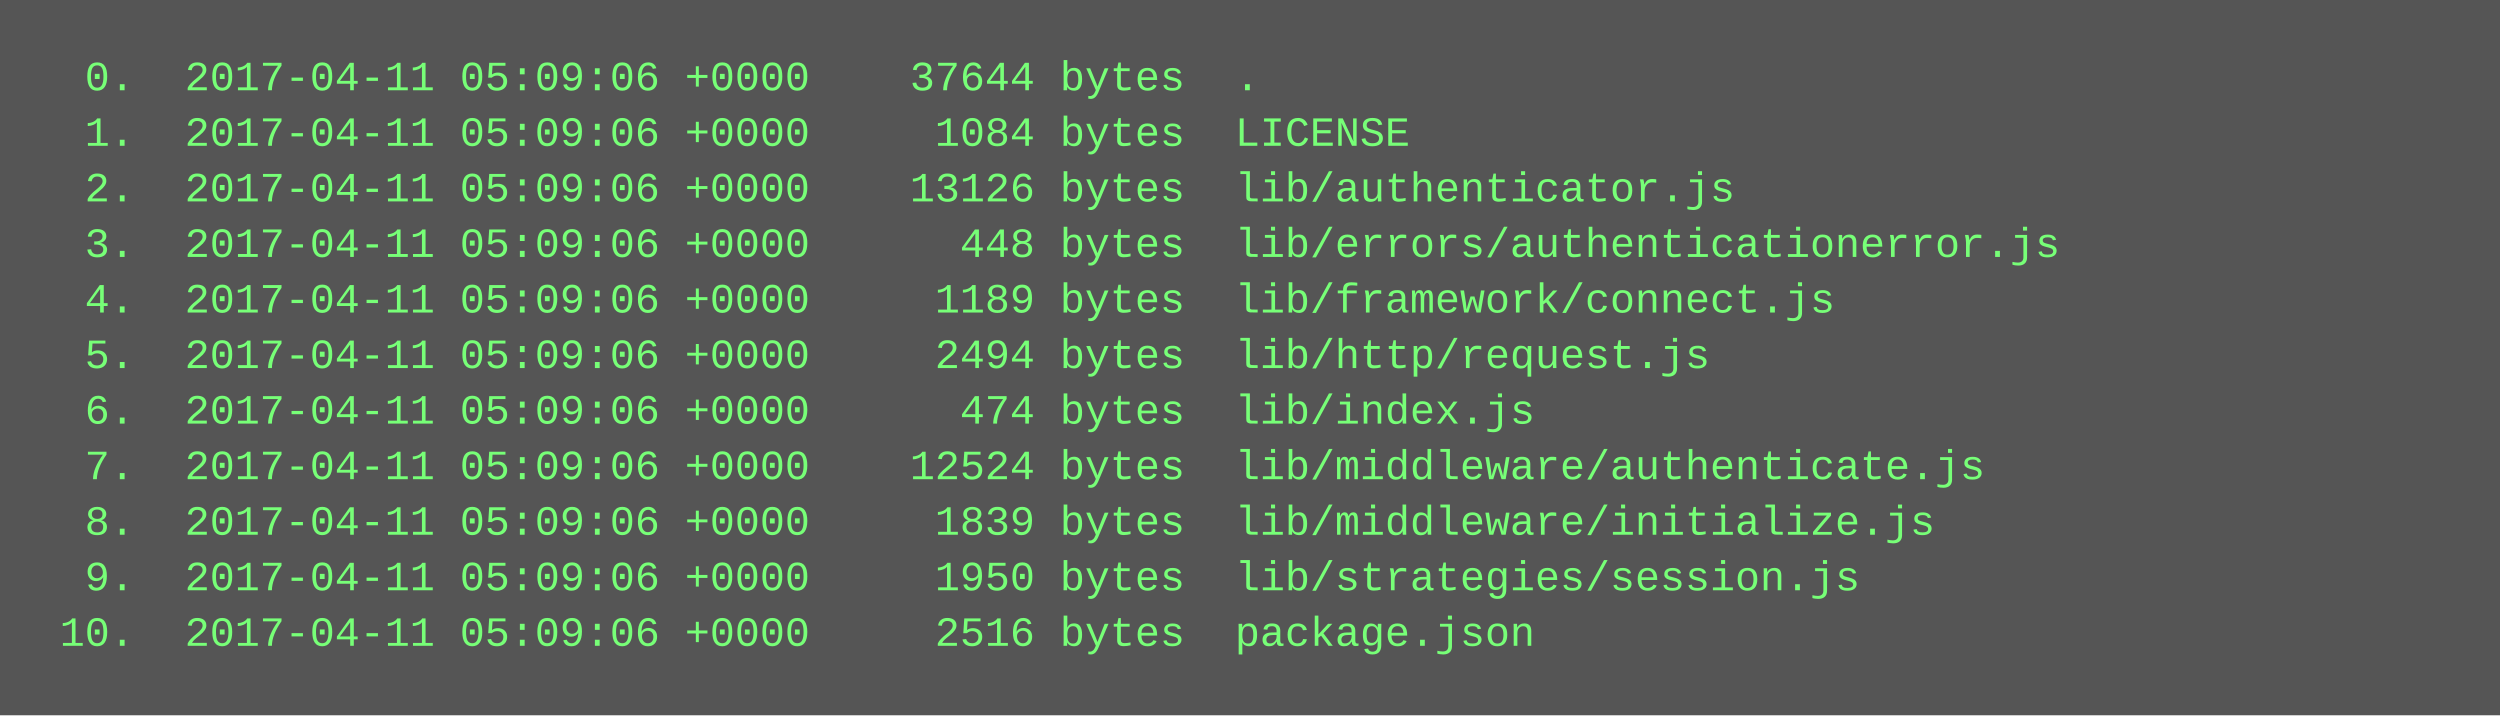
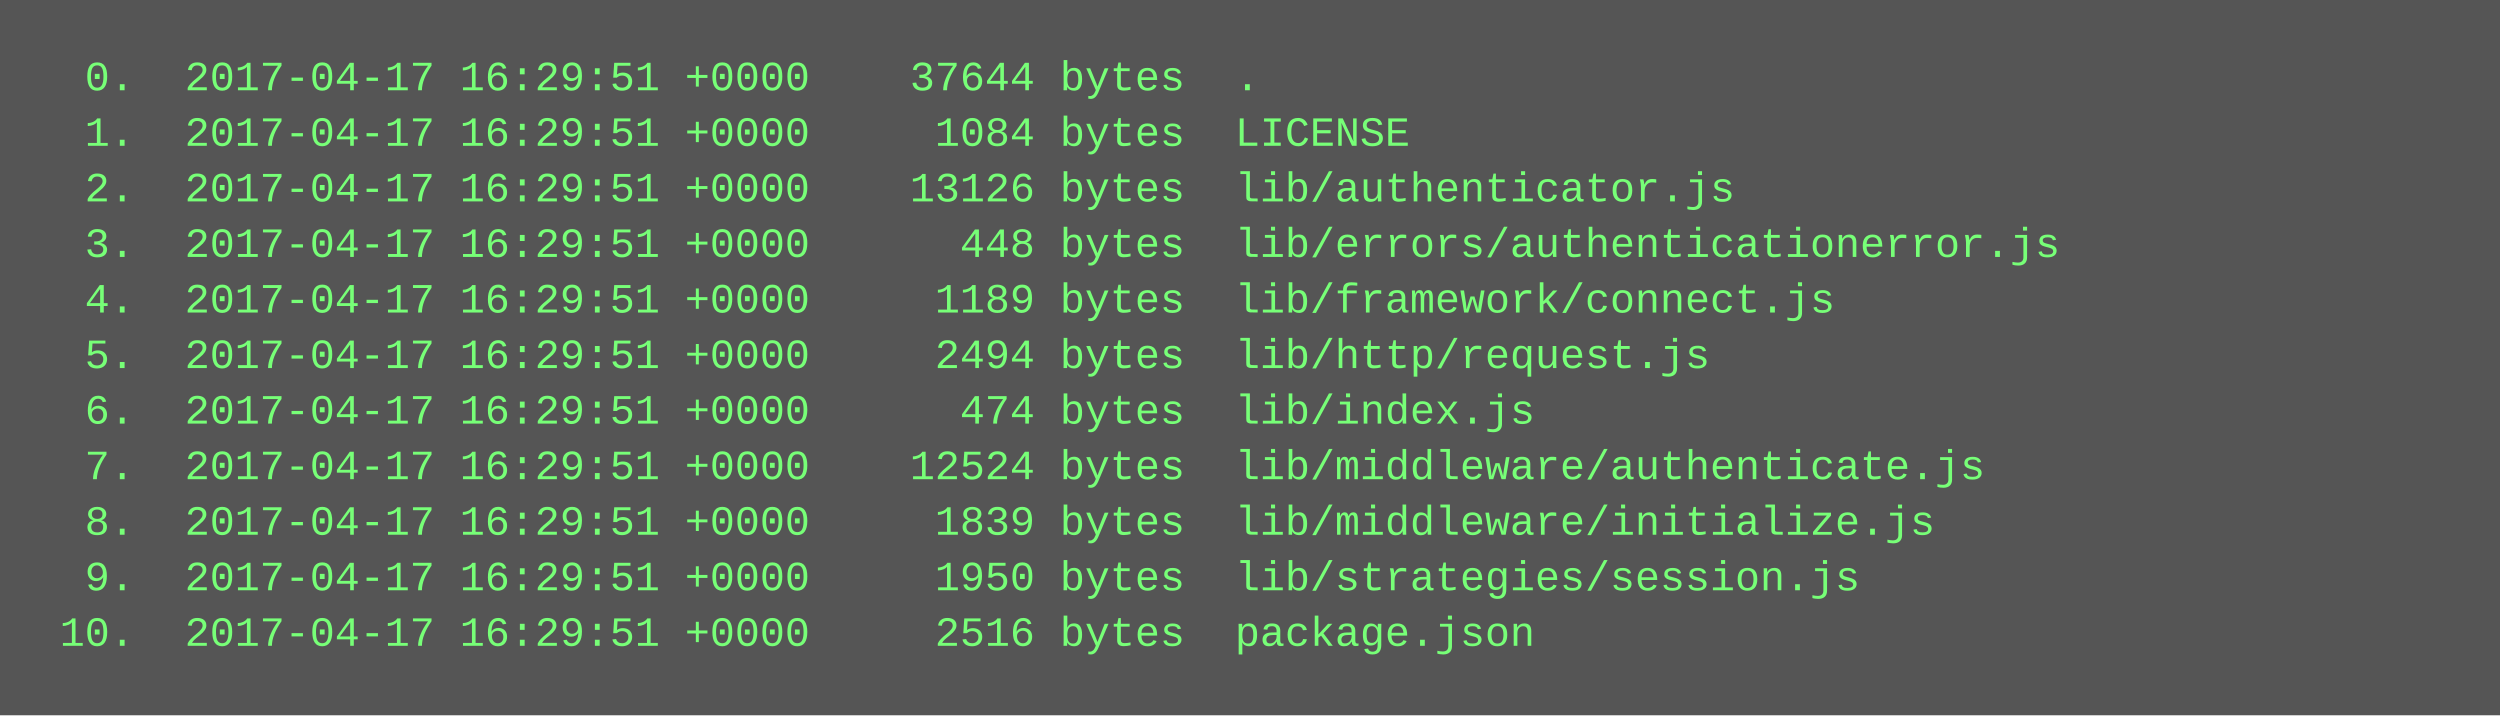
<svg xmlns="http://www.w3.org/2000/svg" height="206" width="720">
  <rect height="206" fill="#555" width="720" />
  <text fill="#7f7" font-family="Courier New" font-size="12" xml:space="preserve">
-     <tspan x="10" y="26">  0.  2017-04-11 05:09:06 +0000    37644 bytes  .</tspan>
-     <tspan x="10" y="42">  1.  2017-04-11 05:09:06 +0000     1084 bytes  LICENSE</tspan>
-     <tspan x="10" y="58">  2.  2017-04-11 05:09:06 +0000    13126 bytes  lib/authenticator.js</tspan>
-     <tspan x="10" y="74">  3.  2017-04-11 05:09:06 +0000      448 bytes  lib/errors/authenticationerror.js</tspan>
-     <tspan x="10" y="90">  4.  2017-04-11 05:09:06 +0000     1189 bytes  lib/framework/connect.js</tspan>
-     <tspan x="10" y="106">  5.  2017-04-11 05:09:06 +0000     2494 bytes  lib/http/request.js</tspan>
-     <tspan x="10" y="122">  6.  2017-04-11 05:09:06 +0000      474 bytes  lib/index.js</tspan>
-     <tspan x="10" y="138">  7.  2017-04-11 05:09:06 +0000    12524 bytes  lib/middleware/authenticate.js</tspan>
-     <tspan x="10" y="154">  8.  2017-04-11 05:09:06 +0000     1839 bytes  lib/middleware/initialize.js</tspan>
-     <tspan x="10" y="170">  9.  2017-04-11 05:09:06 +0000     1950 bytes  lib/strategies/session.js</tspan>
-     <tspan x="10" y="186"> 10.  2017-04-11 05:09:06 +0000     2516 bytes  package.json</tspan>
+     <tspan x="10" y="26">  0.  2017-04-17 16:29:51 +0000    37644 bytes  .</tspan>
+     <tspan x="10" y="42">  1.  2017-04-17 16:29:51 +0000     1084 bytes  LICENSE</tspan>
+     <tspan x="10" y="58">  2.  2017-04-17 16:29:51 +0000    13126 bytes  lib/authenticator.js</tspan>
+     <tspan x="10" y="74">  3.  2017-04-17 16:29:51 +0000      448 bytes  lib/errors/authenticationerror.js</tspan>
+     <tspan x="10" y="90">  4.  2017-04-17 16:29:51 +0000     1189 bytes  lib/framework/connect.js</tspan>
+     <tspan x="10" y="106">  5.  2017-04-17 16:29:51 +0000     2494 bytes  lib/http/request.js</tspan>
+     <tspan x="10" y="122">  6.  2017-04-17 16:29:51 +0000      474 bytes  lib/index.js</tspan>
+     <tspan x="10" y="138">  7.  2017-04-17 16:29:51 +0000    12524 bytes  lib/middleware/authenticate.js</tspan>
+     <tspan x="10" y="154">  8.  2017-04-17 16:29:51 +0000     1839 bytes  lib/middleware/initialize.js</tspan>
+     <tspan x="10" y="170">  9.  2017-04-17 16:29:51 +0000     1950 bytes  lib/strategies/session.js</tspan>
+     <tspan x="10" y="186"> 10.  2017-04-17 16:29:51 +0000     2516 bytes  package.json</tspan>
  </text>
</svg>
